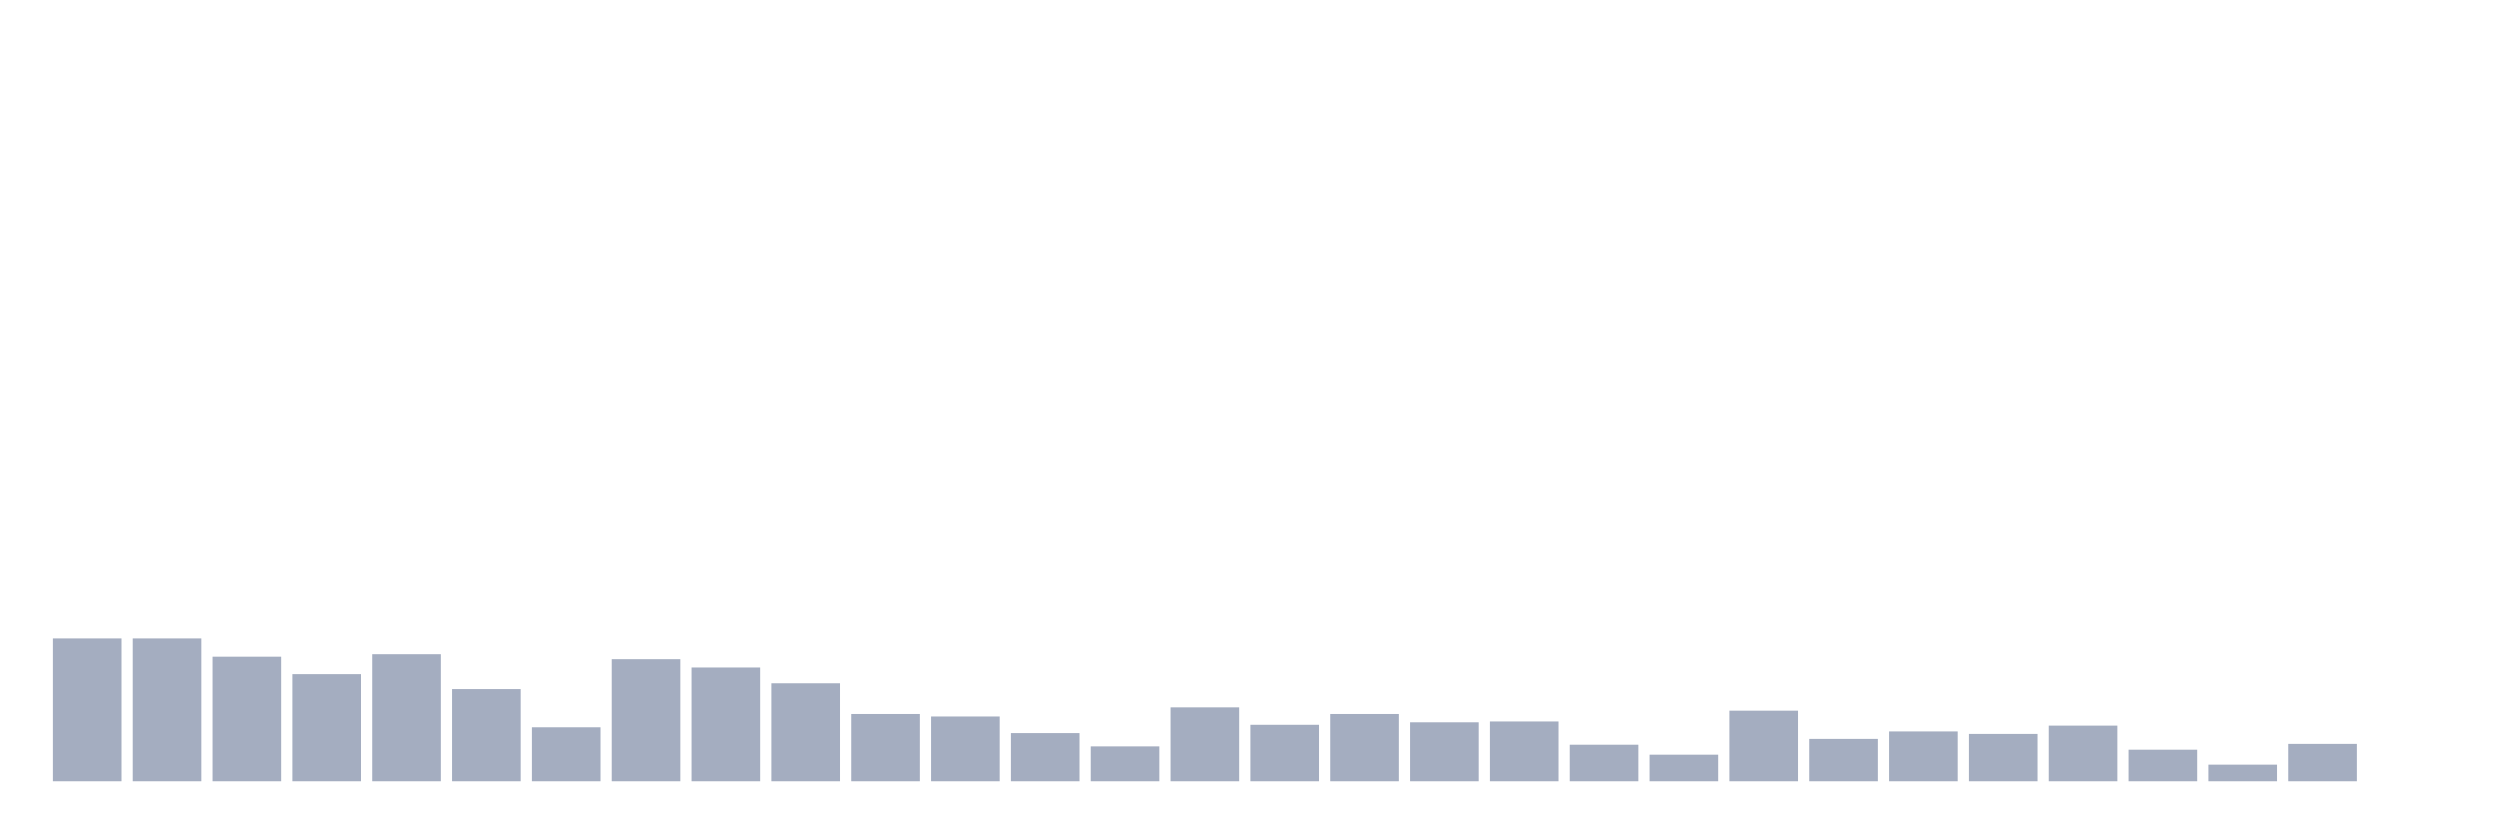
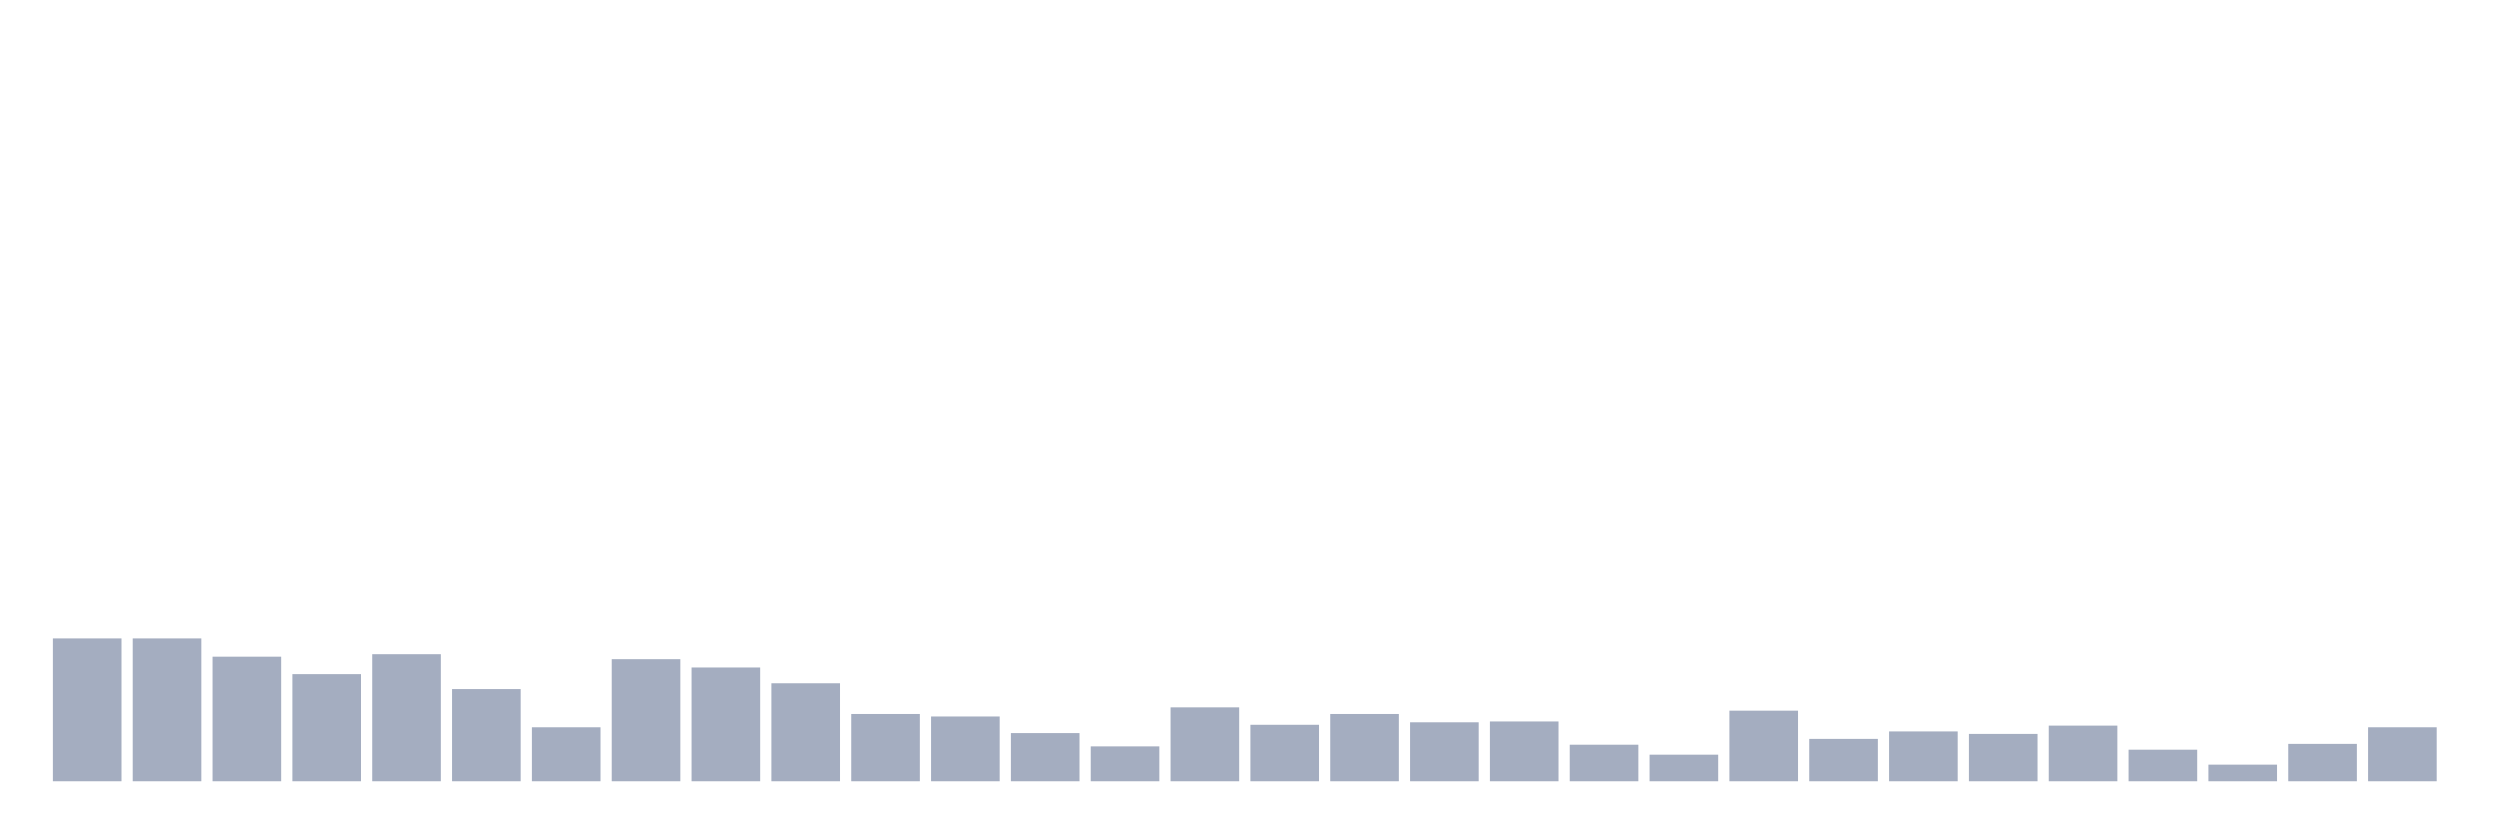
<svg xmlns="http://www.w3.org/2000/svg" viewBox="0 0 480 160">
  <g transform="translate(10,10)">
    <rect class="bar" x="0.153" width="13.175" y="112.574" height="27.426" fill="rgb(164,173,192)" />
    <rect class="bar" x="15.482" width="13.175" y="112.574" height="27.426" fill="rgb(164,173,192)" />
    <rect class="bar" x="30.81" width="13.175" y="116.082" height="23.918" fill="rgb(164,173,192)" />
    <rect class="bar" x="46.138" width="13.175" y="119.431" height="20.569" fill="rgb(164,173,192)" />
    <rect class="bar" x="61.466" width="13.175" y="115.604" height="24.396" fill="rgb(164,173,192)" />
    <rect class="bar" x="76.794" width="13.175" y="122.301" height="17.699" fill="rgb(164,173,192)" />
    <rect class="bar" x="92.123" width="13.175" y="129.636" height="10.364" fill="rgb(164,173,192)" />
    <rect class="bar" x="107.451" width="13.175" y="116.56" height="23.44" fill="rgb(164,173,192)" />
    <rect class="bar" x="122.779" width="13.175" y="118.155" height="21.845" fill="rgb(164,173,192)" />
    <rect class="bar" x="138.107" width="13.175" y="121.185" height="18.815" fill="rgb(164,173,192)" />
    <rect class="bar" x="153.436" width="13.175" y="127.084" height="12.916" fill="rgb(164,173,192)" />
    <rect class="bar" x="168.764" width="13.175" y="127.563" height="12.437" fill="rgb(164,173,192)" />
    <rect class="bar" x="184.092" width="13.175" y="130.752" height="9.248" fill="rgb(164,173,192)" />
    <rect class="bar" x="199.42" width="13.175" y="133.303" height="6.697" fill="rgb(164,173,192)" />
    <rect class="bar" x="214.748" width="13.175" y="125.809" height="14.191" fill="rgb(164,173,192)" />
    <rect class="bar" x="230.077" width="13.175" y="129.157" height="10.843" fill="rgb(164,173,192)" />
    <rect class="bar" x="245.405" width="13.175" y="127.084" height="12.916" fill="rgb(164,173,192)" />
    <rect class="bar" x="260.733" width="13.175" y="128.679" height="11.321" fill="rgb(164,173,192)" />
    <rect class="bar" x="276.061" width="13.175" y="128.519" height="11.481" fill="rgb(164,173,192)" />
    <rect class="bar" x="291.39" width="13.175" y="132.984" height="7.016" fill="rgb(164,173,192)" />
    <rect class="bar" x="306.718" width="13.175" y="134.897" height="5.103" fill="rgb(164,173,192)" />
    <rect class="bar" x="322.046" width="13.175" y="126.446" height="13.554" fill="rgb(164,173,192)" />
    <rect class="bar" x="337.374" width="13.175" y="131.868" height="8.132" fill="rgb(164,173,192)" />
    <rect class="bar" x="352.702" width="13.175" y="130.433" height="9.567" fill="rgb(164,173,192)" />
    <rect class="bar" x="368.031" width="13.175" y="130.911" height="9.089" fill="rgb(164,173,192)" />
    <rect class="bar" x="383.359" width="13.175" y="129.317" height="10.683" fill="rgb(164,173,192)" />
    <rect class="bar" x="398.687" width="13.175" y="133.941" height="6.059" fill="rgb(164,173,192)" />
    <rect class="bar" x="414.015" width="13.175" y="136.811" height="3.189" fill="rgb(164,173,192)" />
    <rect class="bar" x="429.344" width="13.175" y="132.825" height="7.175" fill="rgb(164,173,192)" />
-     <rect class="bar" x="444.672" width="13.175" y="140" height="0" fill="rgb(164,173,192)" />
+     <rect class="bar" x="444.672" width="13.175" y="129.636" height="10.364" fill="rgb(164,173,192)" />
  </g>
</svg>
